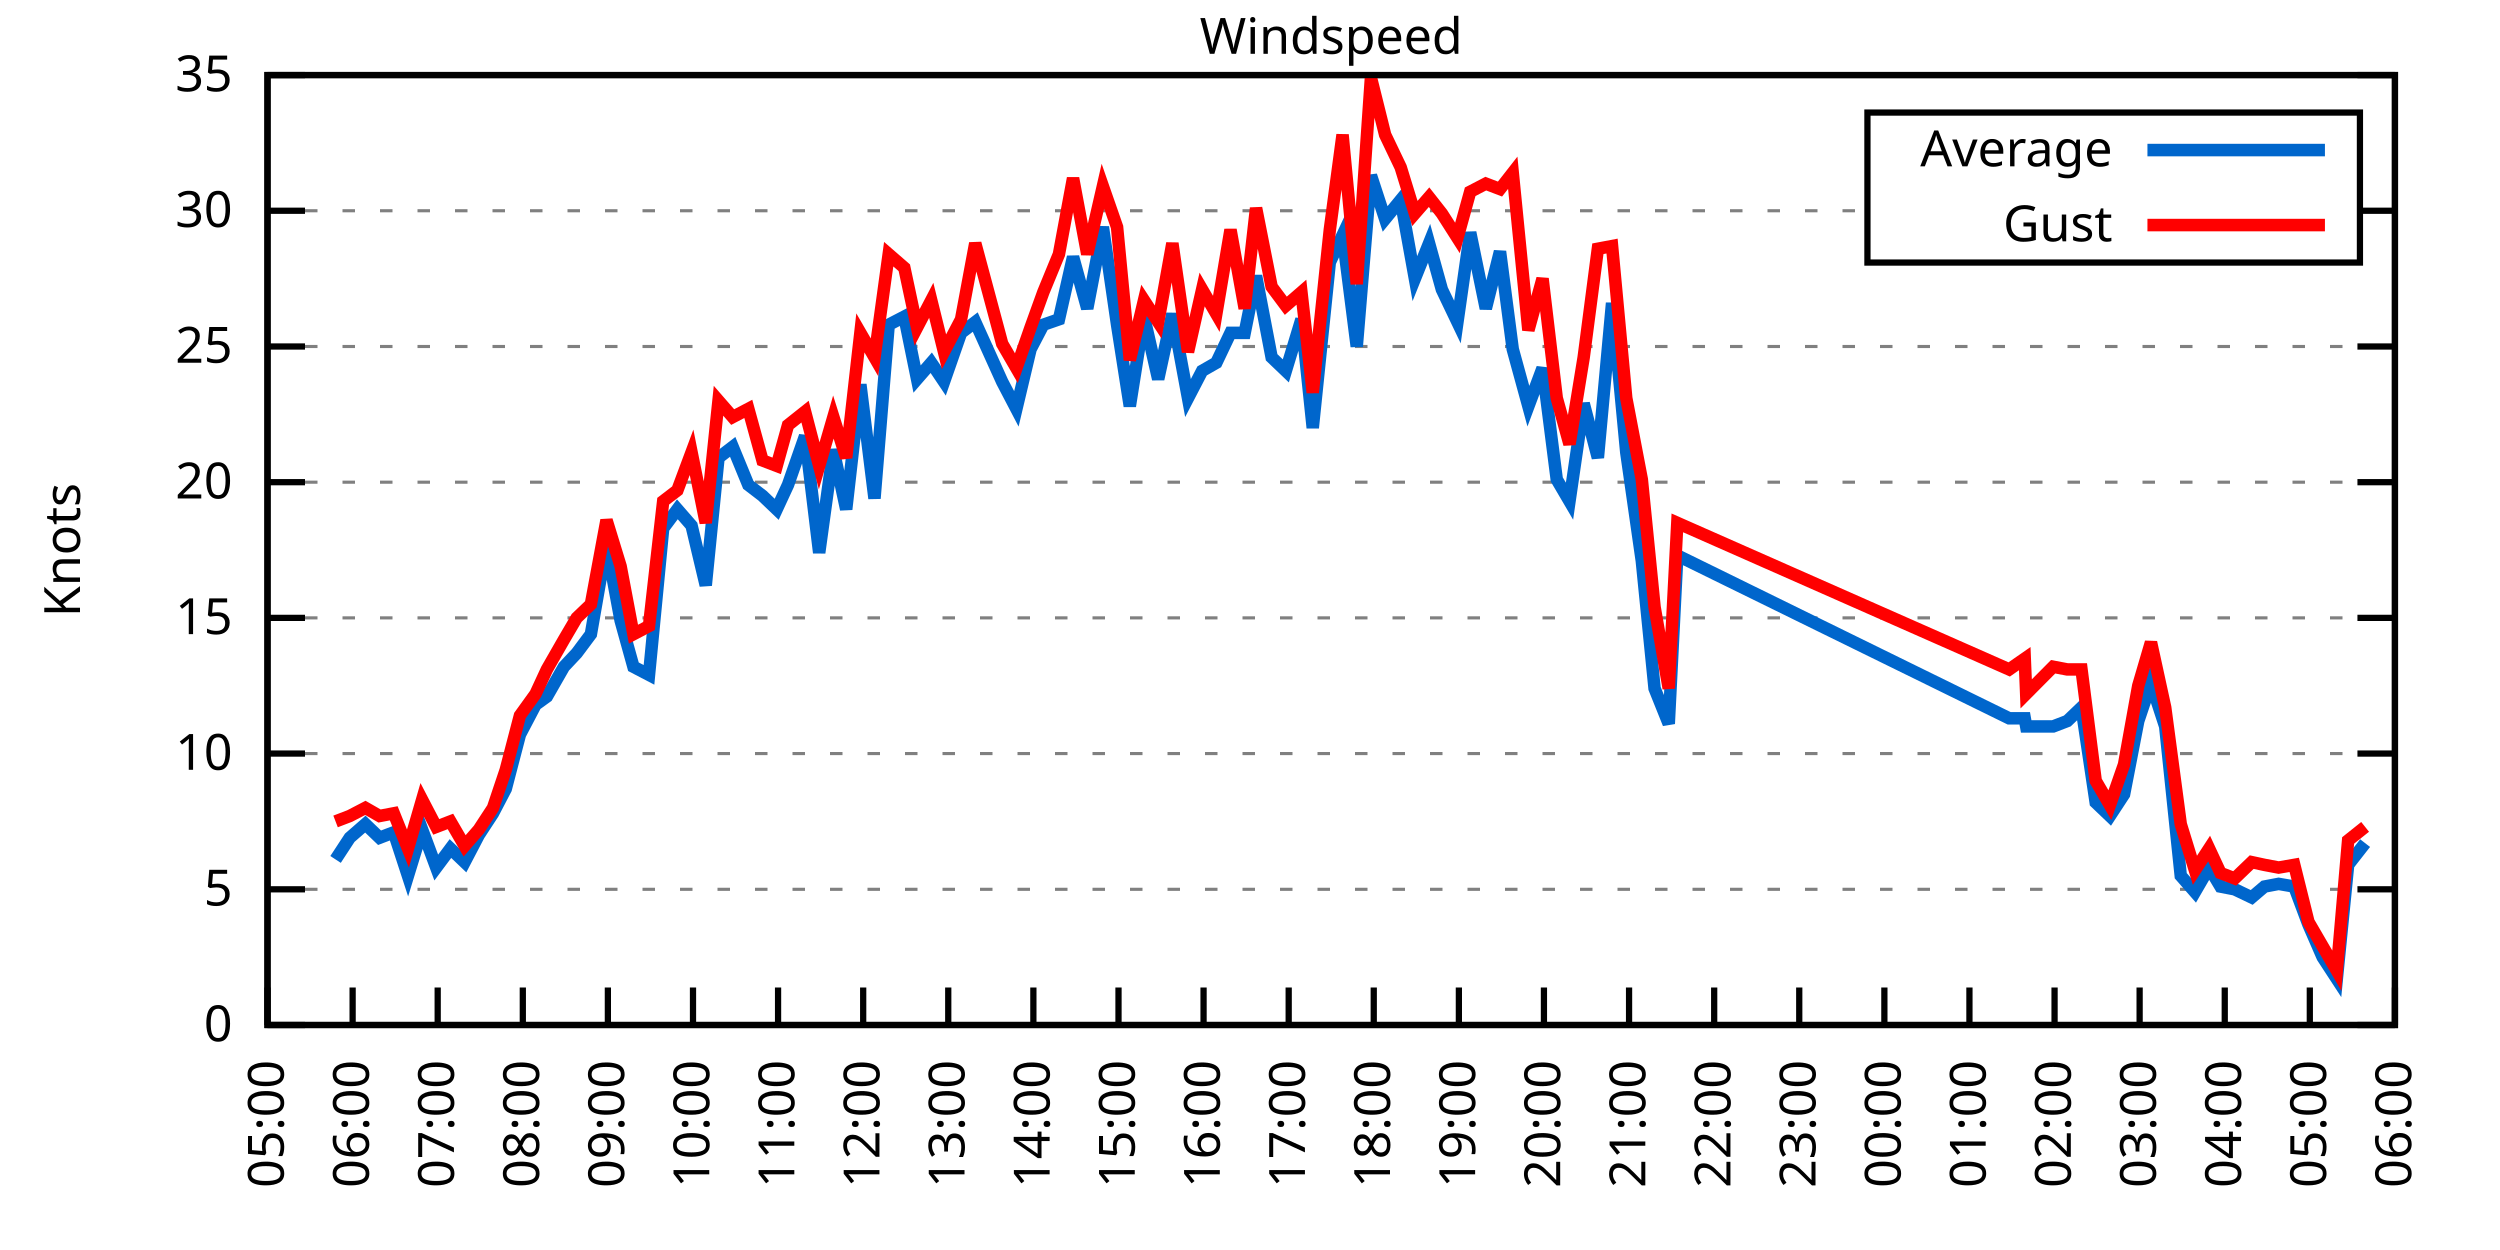
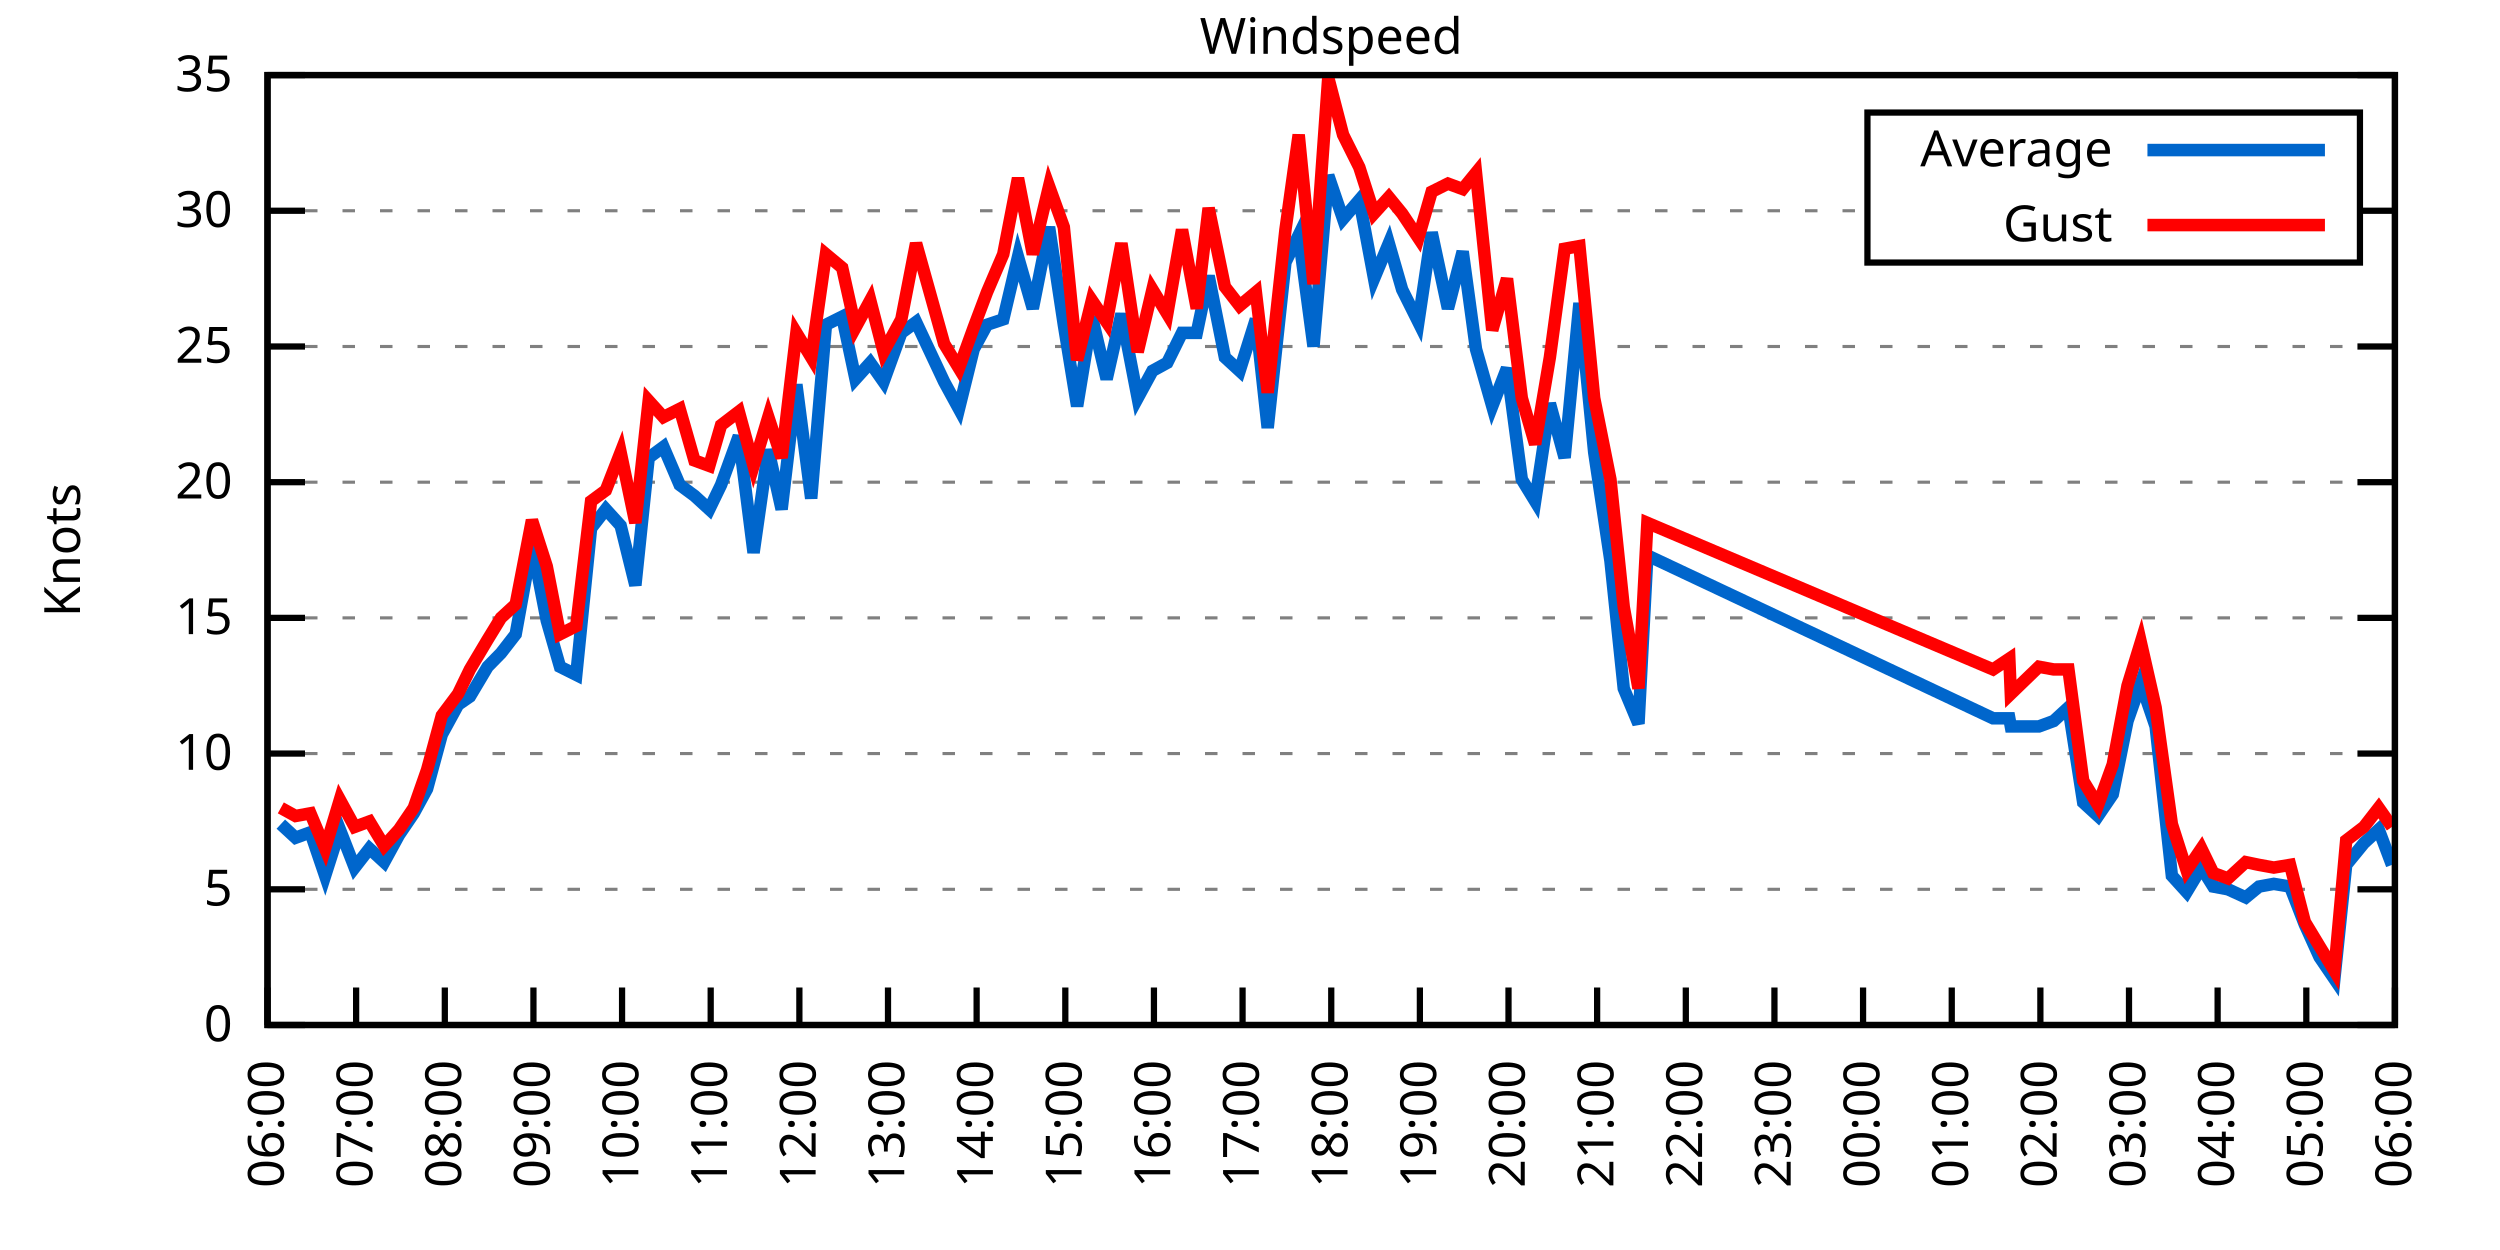
<svg xmlns="http://www.w3.org/2000/svg" xmlns:xlink="http://www.w3.org/1999/xlink" width="400" height="200" viewBox="0 0 400 200">
  <g id="gnuplot_canvas">
    <rect x="0" y="0" width="400" height="200" fill="none" />
    <defs>
      <circle id="gpDot" r="0.5" stroke-width="0.5" stroke="currentColor" />
      <path id="gpPt0" stroke-width="0.333" stroke="currentColor" d="M-1,0 h2 M0,-1 v2" />
      <path id="gpPt1" stroke-width="0.333" stroke="currentColor" d="M-1,-1 L1,1 M1,-1 L-1,1" />
      <path id="gpPt2" stroke-width="0.333" stroke="currentColor" d="M-1,0 L1,0 M0,-1 L0,1 M-1,-1 L1,1 M-1,1 L1,-1" />
      <rect id="gpPt3" stroke-width="0.333" stroke="currentColor" x="-1" y="-1" width="2" height="2" />
      <rect id="gpPt4" stroke-width="0.333" stroke="currentColor" fill="currentColor" x="-1" y="-1" width="2" height="2" />
      <circle id="gpPt5" stroke-width="0.333" stroke="currentColor" cx="0" cy="0" r="1" />
      <use xlink:href="#gpPt5" id="gpPt6" fill="currentColor" stroke="none" />
      <path id="gpPt7" stroke-width="0.333" stroke="currentColor" d="M0,-1.33 L-1.33,0.67 L1.33,0.67 z" />
      <use xlink:href="#gpPt7" id="gpPt8" fill="currentColor" stroke="none" />
      <use xlink:href="#gpPt7" id="gpPt9" stroke="currentColor" transform="rotate(180)" />
      <use xlink:href="#gpPt9" id="gpPt10" fill="currentColor" stroke="none" />
      <use xlink:href="#gpPt3" id="gpPt11" stroke="currentColor" transform="rotate(45)" />
      <use xlink:href="#gpPt11" id="gpPt12" fill="currentColor" stroke="none" />
      <path id="gpPt13" stroke-width="0.333" stroke="currentColor" d="M0,1.330 L1.265,0.411 L0.782,-1.067 L-0.782,-1.076 L-1.265,0.411 z" />
      <use xlink:href="#gpPt13" id="gpPt14" fill="currentColor" stroke="none" />
      <filter id="textbox" filterUnits="objectBoundingBox" x="0" y="0" height="1" width="1">
        <feFlood flood-color="white" flood-opacity="1" result="bgnd" />
        <feComposite in="SourceGraphic" in2="bgnd" operator="atop" />
      </filter>
      <filter id="greybox" filterUnits="objectBoundingBox" x="0" y="0" height="1" width="1">
        <feFlood flood-color="lightgrey" flood-opacity="1" result="grey" />
        <feComposite in="SourceGraphic" in2="grey" operator="atop" />
      </filter>
    </defs>
    <g fill="none" color="white" stroke="currentColor" stroke-width="1.00" stroke-linecap="butt" stroke-linejoin="miter">
</g>
    <g fill="none" color="black" stroke="currentColor" stroke-width="1.00" stroke-linecap="butt" stroke-linejoin="miter">
      <g stroke="none" shape-rendering="crispEdges">
        <polygon fill="rgb(255, 255, 255)" points="42.80,164.00 383.18,164.00 383.18,12.02 42.80,12.02 " />
      </g>
    </g>
    <g fill="none" color="black" stroke="currentColor" stroke-width="1.00" stroke-linecap="butt" stroke-linejoin="miter">
</g>
    <g fill="none" color="black" stroke="black" stroke-width="0.50" stroke-linecap="butt" stroke-linejoin="miter">
</g>
    <g fill="none" color="gray" stroke="currentColor" stroke-width="0.50" stroke-linecap="butt" stroke-linejoin="miter">
      <path stroke="gray" stroke-dasharray="2,4" class="gridline" d="M42.80,164.00 L383.19,164.00  " />
    </g>
    <g fill="none" color="gray" stroke="gray" stroke-width="1.00" stroke-linecap="butt" stroke-linejoin="miter">
</g>
    <g fill="none" color="black" stroke="currentColor" stroke-width="1.00" stroke-linecap="butt" stroke-linejoin="miter">
      <path stroke="black" d="M42.80,164.00 L48.80,164.00 M383.19,164.00 L377.19,164.00  " />
      <g transform="translate(37.20,166.60)" stroke="none" fill="black" font-family="Sans" font-size="8.00" text-anchor="end">
        <text>
          <tspan font-family="Sans"> 0</tspan>
        </text>
      </g>
    </g>
    <g fill="none" color="black" stroke="currentColor" stroke-width="1.00" stroke-linecap="butt" stroke-linejoin="miter">
</g>
    <g fill="none" color="black" stroke="black" stroke-width="0.50" stroke-linecap="butt" stroke-linejoin="miter">
</g>
    <g fill="none" color="gray" stroke="currentColor" stroke-width="0.50" stroke-linecap="butt" stroke-linejoin="miter">
      <path stroke="gray" stroke-dasharray="2,4" class="gridline" d="M42.80,142.29 L383.19,142.29  " />
    </g>
    <g fill="none" color="gray" stroke="gray" stroke-width="1.00" stroke-linecap="butt" stroke-linejoin="miter">
</g>
    <g fill="none" color="black" stroke="currentColor" stroke-width="1.00" stroke-linecap="butt" stroke-linejoin="miter">
      <path stroke="black" d="M42.80,142.29 L48.80,142.29 M383.19,142.29 L377.19,142.29  " />
      <g transform="translate(37.20,144.89)" stroke="none" fill="black" font-family="Sans" font-size="8.00" text-anchor="end">
        <text>
          <tspan font-family="Sans"> 5</tspan>
        </text>
      </g>
    </g>
    <g fill="none" color="black" stroke="currentColor" stroke-width="1.00" stroke-linecap="butt" stroke-linejoin="miter">
</g>
    <g fill="none" color="black" stroke="black" stroke-width="0.50" stroke-linecap="butt" stroke-linejoin="miter">
</g>
    <g fill="none" color="gray" stroke="currentColor" stroke-width="0.50" stroke-linecap="butt" stroke-linejoin="miter">
      <path stroke="gray" stroke-dasharray="2,4" class="gridline" d="M42.80,120.57 L383.19,120.57  " />
    </g>
    <g fill="none" color="gray" stroke="gray" stroke-width="1.00" stroke-linecap="butt" stroke-linejoin="miter">
</g>
    <g fill="none" color="black" stroke="currentColor" stroke-width="1.00" stroke-linecap="butt" stroke-linejoin="miter">
      <path stroke="black" d="M42.80,120.57 L48.80,120.57 M383.19,120.57 L377.19,120.57  " />
      <g transform="translate(37.20,123.17)" stroke="none" fill="black" font-family="Sans" font-size="8.00" text-anchor="end">
        <text>
          <tspan font-family="Sans"> 10</tspan>
        </text>
      </g>
    </g>
    <g fill="none" color="black" stroke="currentColor" stroke-width="1.00" stroke-linecap="butt" stroke-linejoin="miter">
</g>
    <g fill="none" color="black" stroke="black" stroke-width="0.50" stroke-linecap="butt" stroke-linejoin="miter">
</g>
    <g fill="none" color="gray" stroke="currentColor" stroke-width="0.50" stroke-linecap="butt" stroke-linejoin="miter">
      <path stroke="gray" stroke-dasharray="2,4" class="gridline" d="M42.80,98.86 L383.19,98.86  " />
    </g>
    <g fill="none" color="gray" stroke="gray" stroke-width="1.00" stroke-linecap="butt" stroke-linejoin="miter">
</g>
    <g fill="none" color="black" stroke="currentColor" stroke-width="1.00" stroke-linecap="butt" stroke-linejoin="miter">
      <path stroke="black" d="M42.80,98.86 L48.80,98.86 M383.19,98.86 L377.19,98.86  " />
      <g transform="translate(37.20,101.46)" stroke="none" fill="black" font-family="Sans" font-size="8.00" text-anchor="end">
        <text>
          <tspan font-family="Sans"> 15</tspan>
        </text>
      </g>
    </g>
    <g fill="none" color="black" stroke="currentColor" stroke-width="1.00" stroke-linecap="butt" stroke-linejoin="miter">
</g>
    <g fill="none" color="black" stroke="black" stroke-width="0.50" stroke-linecap="butt" stroke-linejoin="miter">
</g>
    <g fill="none" color="gray" stroke="currentColor" stroke-width="0.50" stroke-linecap="butt" stroke-linejoin="miter">
      <path stroke="gray" stroke-dasharray="2,4" class="gridline" d="M42.80,77.15 L383.19,77.15  " />
    </g>
    <g fill="none" color="gray" stroke="gray" stroke-width="1.00" stroke-linecap="butt" stroke-linejoin="miter">
</g>
    <g fill="none" color="black" stroke="currentColor" stroke-width="1.00" stroke-linecap="butt" stroke-linejoin="miter">
      <path stroke="black" d="M42.80,77.15 L48.80,77.15 M383.19,77.15 L377.19,77.15  " />
      <g transform="translate(37.20,79.75)" stroke="none" fill="black" font-family="Sans" font-size="8.00" text-anchor="end">
        <text>
          <tspan font-family="Sans"> 20</tspan>
        </text>
      </g>
    </g>
    <g fill="none" color="black" stroke="currentColor" stroke-width="1.00" stroke-linecap="butt" stroke-linejoin="miter">
</g>
    <g fill="none" color="black" stroke="black" stroke-width="0.50" stroke-linecap="butt" stroke-linejoin="miter">
</g>
    <g fill="none" color="gray" stroke="currentColor" stroke-width="0.50" stroke-linecap="butt" stroke-linejoin="miter">
      <path stroke="gray" stroke-dasharray="2,4" class="gridline" d="M42.80,55.44 L383.19,55.44  " />
    </g>
    <g fill="none" color="gray" stroke="gray" stroke-width="1.00" stroke-linecap="butt" stroke-linejoin="miter">
</g>
    <g fill="none" color="black" stroke="currentColor" stroke-width="1.00" stroke-linecap="butt" stroke-linejoin="miter">
      <path stroke="black" d="M42.80,55.44 L48.80,55.44 M383.19,55.44 L377.19,55.44  " />
      <g transform="translate(37.20,58.04)" stroke="none" fill="black" font-family="Sans" font-size="8.00" text-anchor="end">
        <text>
          <tspan font-family="Sans"> 25</tspan>
        </text>
      </g>
    </g>
    <g fill="none" color="black" stroke="currentColor" stroke-width="1.00" stroke-linecap="butt" stroke-linejoin="miter">
</g>
    <g fill="none" color="black" stroke="black" stroke-width="0.50" stroke-linecap="butt" stroke-linejoin="miter">
</g>
    <g fill="none" color="gray" stroke="currentColor" stroke-width="0.50" stroke-linecap="butt" stroke-linejoin="miter">
      <path stroke="gray" stroke-dasharray="2,4" class="gridline" d="M42.80,33.72 L298.79,33.72 M377.59,33.72 L383.19,33.72  " />
    </g>
    <g fill="none" color="gray" stroke="gray" stroke-width="1.00" stroke-linecap="butt" stroke-linejoin="miter">
</g>
    <g fill="none" color="black" stroke="currentColor" stroke-width="1.00" stroke-linecap="butt" stroke-linejoin="miter">
      <path stroke="black" d="M42.80,33.72 L48.80,33.72 M383.19,33.72 L377.19,33.72  " />
      <g transform="translate(37.20,36.32)" stroke="none" fill="black" font-family="Sans" font-size="8.00" text-anchor="end">
        <text>
          <tspan font-family="Sans"> 30</tspan>
        </text>
      </g>
    </g>
    <g fill="none" color="black" stroke="currentColor" stroke-width="1.00" stroke-linecap="butt" stroke-linejoin="miter">
</g>
    <g fill="none" color="black" stroke="black" stroke-width="0.50" stroke-linecap="butt" stroke-linejoin="miter">
</g>
    <g fill="none" color="gray" stroke="currentColor" stroke-width="0.50" stroke-linecap="butt" stroke-linejoin="miter">
      <path stroke="gray" stroke-dasharray="2,4" class="gridline" d="M42.80,12.01 L383.19,12.01  " />
    </g>
    <g fill="none" color="gray" stroke="gray" stroke-width="1.00" stroke-linecap="butt" stroke-linejoin="miter">
</g>
    <g fill="none" color="black" stroke="currentColor" stroke-width="1.00" stroke-linecap="butt" stroke-linejoin="miter">
      <path stroke="black" d="M42.80,12.01 L48.80,12.01 M383.19,12.01 L377.19,12.01  " />
      <g transform="translate(37.20,14.61)" stroke="none" fill="black" font-family="Sans" font-size="8.00" text-anchor="end">
        <text>
          <tspan font-family="Sans"> 35</tspan>
        </text>
      </g>
    </g>
    <g fill="none" color="black" stroke="currentColor" stroke-width="1.00" stroke-linecap="butt" stroke-linejoin="miter">
      <path stroke="black" d="M42.80,164.00 L42.80,158.00  " />
      <g transform="translate(45.40,169.60) rotate(270.00)" stroke="none" fill="black" font-family="Sans" font-size="8.00" text-anchor="end">
        <text>
-           <tspan font-family="Sans">05:00</tspan>
-         </text>
-       </g>
-     </g>
-     <g fill="none" color="black" stroke="currentColor" stroke-width="1.00" stroke-linecap="butt" stroke-linejoin="miter">
-       <path stroke="black" d="M56.42,164.00 L56.42,158.00  " />
-       <g transform="translate(59.02,169.60) rotate(270.00)" stroke="none" fill="black" font-family="Sans" font-size="8.00" text-anchor="end">
-         <text>
          <tspan font-family="Sans">06:00</tspan>
        </text>
      </g>
    </g>
    <g fill="none" color="black" stroke="currentColor" stroke-width="1.00" stroke-linecap="butt" stroke-linejoin="miter">
-       <path stroke="black" d="M70.03,164.00 L70.03,158.00  " />
-       <g transform="translate(72.63,169.60) rotate(270.00)" stroke="none" fill="black" font-family="Sans" font-size="8.00" text-anchor="end">
+       <path stroke="black" d="M56.98,164.00 L56.98,158.00  " />
+       <g transform="translate(59.58,169.60) rotate(270.00)" stroke="none" fill="black" font-family="Sans" font-size="8.00" text-anchor="end">
        <text>
          <tspan font-family="Sans">07:00</tspan>
        </text>
      </g>
    </g>
    <g fill="none" color="black" stroke="currentColor" stroke-width="1.00" stroke-linecap="butt" stroke-linejoin="miter">
-       <path stroke="black" d="M83.65,164.00 L83.65,158.00  " />
-       <g transform="translate(86.25,169.60) rotate(270.00)" stroke="none" fill="black" font-family="Sans" font-size="8.00" text-anchor="end">
+       <path stroke="black" d="M71.17,164.00 L71.17,158.00  " />
+       <g transform="translate(73.77,169.60) rotate(270.00)" stroke="none" fill="black" font-family="Sans" font-size="8.00" text-anchor="end">
        <text>
          <tspan font-family="Sans">08:00</tspan>
        </text>
      </g>
    </g>
    <g fill="none" color="black" stroke="currentColor" stroke-width="1.00" stroke-linecap="butt" stroke-linejoin="miter">
-       <path stroke="black" d="M97.26,164.00 L97.26,158.00  " />
-       <g transform="translate(99.86,169.60) rotate(270.00)" stroke="none" fill="black" font-family="Sans" font-size="8.00" text-anchor="end">
+       <path stroke="black" d="M85.35,164.00 L85.35,158.00  " />
+       <g transform="translate(87.95,169.60) rotate(270.00)" stroke="none" fill="black" font-family="Sans" font-size="8.00" text-anchor="end">
        <text>
          <tspan font-family="Sans">09:00</tspan>
        </text>
      </g>
    </g>
    <g fill="none" color="black" stroke="currentColor" stroke-width="1.00" stroke-linecap="butt" stroke-linejoin="miter">
-       <path stroke="black" d="M110.88,164.00 L110.88,158.00  " />
-       <g transform="translate(113.48,169.60) rotate(270.00)" stroke="none" fill="black" font-family="Sans" font-size="8.00" text-anchor="end">
+       <path stroke="black" d="M99.53,164.00 L99.53,158.00  " />
+       <g transform="translate(102.13,169.60) rotate(270.00)" stroke="none" fill="black" font-family="Sans" font-size="8.00" text-anchor="end">
        <text>
          <tspan font-family="Sans">10:00</tspan>
        </text>
      </g>
    </g>
    <g fill="none" color="black" stroke="currentColor" stroke-width="1.00" stroke-linecap="butt" stroke-linejoin="miter">
-       <path stroke="black" d="M124.49,164.00 L124.49,158.00  " />
-       <g transform="translate(127.09,169.60) rotate(270.00)" stroke="none" fill="black" font-family="Sans" font-size="8.00" text-anchor="end">
+       <path stroke="black" d="M113.71,164.00 L113.71,158.00  " />
+       <g transform="translate(116.31,169.60) rotate(270.00)" stroke="none" fill="black" font-family="Sans" font-size="8.00" text-anchor="end">
        <text>
          <tspan font-family="Sans">11:00</tspan>
        </text>
      </g>
    </g>
    <g fill="none" color="black" stroke="currentColor" stroke-width="1.00" stroke-linecap="butt" stroke-linejoin="miter">
-       <path stroke="black" d="M138.11,164.00 L138.11,158.00  " />
-       <g transform="translate(140.71,169.60) rotate(270.00)" stroke="none" fill="black" font-family="Sans" font-size="8.00" text-anchor="end">
+       <path stroke="black" d="M127.90,164.00 L127.90,158.00  " />
+       <g transform="translate(130.50,169.60) rotate(270.00)" stroke="none" fill="black" font-family="Sans" font-size="8.00" text-anchor="end">
        <text>
          <tspan font-family="Sans">12:00</tspan>
        </text>
      </g>
    </g>
    <g fill="none" color="black" stroke="currentColor" stroke-width="1.00" stroke-linecap="butt" stroke-linejoin="miter">
-       <path stroke="black" d="M151.72,164.00 L151.72,158.00  " />
-       <g transform="translate(154.32,169.60) rotate(270.00)" stroke="none" fill="black" font-family="Sans" font-size="8.00" text-anchor="end">
+       <path stroke="black" d="M142.08,164.00 L142.08,158.00  " />
+       <g transform="translate(144.68,169.60) rotate(270.00)" stroke="none" fill="black" font-family="Sans" font-size="8.00" text-anchor="end">
        <text>
          <tspan font-family="Sans">13:00</tspan>
        </text>
      </g>
    </g>
    <g fill="none" color="black" stroke="currentColor" stroke-width="1.00" stroke-linecap="butt" stroke-linejoin="miter">
-       <path stroke="black" d="M165.34,164.00 L165.34,158.00  " />
-       <g transform="translate(167.94,169.60) rotate(270.00)" stroke="none" fill="black" font-family="Sans" font-size="8.00" text-anchor="end">
+       <path stroke="black" d="M156.26,164.00 L156.26,158.00  " />
+       <g transform="translate(158.86,169.60) rotate(270.00)" stroke="none" fill="black" font-family="Sans" font-size="8.00" text-anchor="end">
        <text>
          <tspan font-family="Sans">14:00</tspan>
        </text>
      </g>
    </g>
    <g fill="none" color="black" stroke="currentColor" stroke-width="1.00" stroke-linecap="butt" stroke-linejoin="miter">
-       <path stroke="black" d="M178.96,164.00 L178.96,158.00  " />
-       <g transform="translate(181.56,169.60) rotate(270.00)" stroke="none" fill="black" font-family="Sans" font-size="8.00" text-anchor="end">
+       <path stroke="black" d="M170.45,164.00 L170.45,158.00  " />
+       <g transform="translate(173.05,169.60) rotate(270.00)" stroke="none" fill="black" font-family="Sans" font-size="8.00" text-anchor="end">
        <text>
          <tspan font-family="Sans">15:00</tspan>
        </text>
      </g>
    </g>
    <g fill="none" color="black" stroke="currentColor" stroke-width="1.00" stroke-linecap="butt" stroke-linejoin="miter">
-       <path stroke="black" d="M192.57,164.00 L192.57,158.00  " />
-       <g transform="translate(195.17,169.60) rotate(270.00)" stroke="none" fill="black" font-family="Sans" font-size="8.00" text-anchor="end">
+       <path stroke="black" d="M184.63,164.00 L184.63,158.00  " />
+       <g transform="translate(187.23,169.60) rotate(270.00)" stroke="none" fill="black" font-family="Sans" font-size="8.00" text-anchor="end">
        <text>
          <tspan font-family="Sans">16:00</tspan>
        </text>
      </g>
    </g>
    <g fill="none" color="black" stroke="currentColor" stroke-width="1.00" stroke-linecap="butt" stroke-linejoin="miter">
-       <path stroke="black" d="M206.19,164.00 L206.19,158.00  " />
-       <g transform="translate(208.79,169.60) rotate(270.00)" stroke="none" fill="black" font-family="Sans" font-size="8.00" text-anchor="end">
+       <path stroke="black" d="M198.81,164.00 L198.81,158.00  " />
+       <g transform="translate(201.41,169.60) rotate(270.00)" stroke="none" fill="black" font-family="Sans" font-size="8.00" text-anchor="end">
        <text>
          <tspan font-family="Sans">17:00</tspan>
        </text>
      </g>
    </g>
    <g fill="none" color="black" stroke="currentColor" stroke-width="1.00" stroke-linecap="butt" stroke-linejoin="miter">
-       <path stroke="black" d="M219.80,164.00 L219.80,158.00  " />
-       <g transform="translate(222.40,169.60) rotate(270.00)" stroke="none" fill="black" font-family="Sans" font-size="8.00" text-anchor="end">
+       <path stroke="black" d="M213.00,164.00 L213.00,158.00  " />
+       <g transform="translate(215.60,169.60) rotate(270.00)" stroke="none" fill="black" font-family="Sans" font-size="8.00" text-anchor="end">
        <text>
          <tspan font-family="Sans">18:00</tspan>
        </text>
      </g>
    </g>
    <g fill="none" color="black" stroke="currentColor" stroke-width="1.00" stroke-linecap="butt" stroke-linejoin="miter">
-       <path stroke="black" d="M233.42,164.00 L233.42,158.00  " />
-       <g transform="translate(236.02,169.60) rotate(270.00)" stroke="none" fill="black" font-family="Sans" font-size="8.00" text-anchor="end">
+       <path stroke="black" d="M227.18,164.00 L227.18,158.00  " />
+       <g transform="translate(229.78,169.60) rotate(270.00)" stroke="none" fill="black" font-family="Sans" font-size="8.00" text-anchor="end">
        <text>
          <tspan font-family="Sans">19:00</tspan>
        </text>
      </g>
    </g>
    <g fill="none" color="black" stroke="currentColor" stroke-width="1.00" stroke-linecap="butt" stroke-linejoin="miter">
-       <path stroke="black" d="M247.03,164.00 L247.03,158.00  " />
-       <g transform="translate(249.63,169.60) rotate(270.00)" stroke="none" fill="black" font-family="Sans" font-size="8.00" text-anchor="end">
+       <path stroke="black" d="M241.36,164.00 L241.36,158.00  " />
+       <g transform="translate(243.96,169.60) rotate(270.00)" stroke="none" fill="black" font-family="Sans" font-size="8.00" text-anchor="end">
        <text>
          <tspan font-family="Sans">20:00</tspan>
        </text>
      </g>
    </g>
    <g fill="none" color="black" stroke="currentColor" stroke-width="1.00" stroke-linecap="butt" stroke-linejoin="miter">
-       <path stroke="black" d="M260.65,164.00 L260.65,158.00  " />
-       <g transform="translate(263.25,169.60) rotate(270.00)" stroke="none" fill="black" font-family="Sans" font-size="8.00" text-anchor="end">
+       <path stroke="black" d="M255.54,164.00 L255.54,158.00  " />
+       <g transform="translate(258.14,169.60) rotate(270.00)" stroke="none" fill="black" font-family="Sans" font-size="8.00" text-anchor="end">
        <text>
          <tspan font-family="Sans">21:00</tspan>
        </text>
      </g>
    </g>
    <g fill="none" color="black" stroke="currentColor" stroke-width="1.00" stroke-linecap="butt" stroke-linejoin="miter">
-       <path stroke="black" d="M274.27,164.00 L274.27,158.00  " />
-       <g transform="translate(276.87,169.60) rotate(270.00)" stroke="none" fill="black" font-family="Sans" font-size="8.00" text-anchor="end">
+       <path stroke="black" d="M269.73,164.00 L269.73,158.00  " />
+       <g transform="translate(272.33,169.60) rotate(270.00)" stroke="none" fill="black" font-family="Sans" font-size="8.00" text-anchor="end">
        <text>
          <tspan font-family="Sans">22:00</tspan>
        </text>
      </g>
    </g>
    <g fill="none" color="black" stroke="currentColor" stroke-width="1.00" stroke-linecap="butt" stroke-linejoin="miter">
-       <path stroke="black" d="M287.88,164.00 L287.88,158.00  " />
-       <g transform="translate(290.48,169.60) rotate(270.00)" stroke="none" fill="black" font-family="Sans" font-size="8.00" text-anchor="end">
+       <path stroke="black" d="M283.91,164.00 L283.91,158.00  " />
+       <g transform="translate(286.51,169.60) rotate(270.00)" stroke="none" fill="black" font-family="Sans" font-size="8.00" text-anchor="end">
        <text>
          <tspan font-family="Sans">23:00</tspan>
        </text>
      </g>
    </g>
    <g fill="none" color="black" stroke="currentColor" stroke-width="1.00" stroke-linecap="butt" stroke-linejoin="miter">
-       <path stroke="black" d="M301.50,164.00 L301.50,158.00  " />
-       <g transform="translate(304.10,169.60) rotate(270.00)" stroke="none" fill="black" font-family="Sans" font-size="8.00" text-anchor="end">
+       <path stroke="black" d="M298.09,164.00 L298.09,158.00  " />
+       <g transform="translate(300.69,169.60) rotate(270.00)" stroke="none" fill="black" font-family="Sans" font-size="8.00" text-anchor="end">
        <text>
          <tspan font-family="Sans">00:00</tspan>
        </text>
      </g>
    </g>
    <g fill="none" color="black" stroke="currentColor" stroke-width="1.00" stroke-linecap="butt" stroke-linejoin="miter">
-       <path stroke="black" d="M315.11,164.00 L315.11,158.00  " />
-       <g transform="translate(317.71,169.60) rotate(270.00)" stroke="none" fill="black" font-family="Sans" font-size="8.00" text-anchor="end">
+       <path stroke="black" d="M312.28,164.00 L312.28,158.00  " />
+       <g transform="translate(314.88,169.60) rotate(270.00)" stroke="none" fill="black" font-family="Sans" font-size="8.00" text-anchor="end">
        <text>
          <tspan font-family="Sans">01:00</tspan>
        </text>
      </g>
    </g>
    <g fill="none" color="black" stroke="currentColor" stroke-width="1.00" stroke-linecap="butt" stroke-linejoin="miter">
-       <path stroke="black" d="M328.73,164.00 L328.73,158.00  " />
-       <g transform="translate(331.33,169.60) rotate(270.00)" stroke="none" fill="black" font-family="Sans" font-size="8.00" text-anchor="end">
+       <path stroke="black" d="M326.46,164.00 L326.46,158.00  " />
+       <g transform="translate(329.06,169.60) rotate(270.00)" stroke="none" fill="black" font-family="Sans" font-size="8.00" text-anchor="end">
        <text>
          <tspan font-family="Sans">02:00</tspan>
        </text>
      </g>
    </g>
    <g fill="none" color="black" stroke="currentColor" stroke-width="1.00" stroke-linecap="butt" stroke-linejoin="miter">
-       <path stroke="black" d="M342.34,164.00 L342.34,158.00  " />
-       <g transform="translate(344.94,169.60) rotate(270.00)" stroke="none" fill="black" font-family="Sans" font-size="8.00" text-anchor="end">
+       <path stroke="black" d="M340.64,164.00 L340.64,158.00  " />
+       <g transform="translate(343.24,169.60) rotate(270.00)" stroke="none" fill="black" font-family="Sans" font-size="8.00" text-anchor="end">
        <text>
          <tspan font-family="Sans">03:00</tspan>
        </text>
      </g>
    </g>
    <g fill="none" color="black" stroke="currentColor" stroke-width="1.00" stroke-linecap="butt" stroke-linejoin="miter">
-       <path stroke="black" d="M355.96,164.00 L355.96,158.00  " />
-       <g transform="translate(358.56,169.60) rotate(270.00)" stroke="none" fill="black" font-family="Sans" font-size="8.00" text-anchor="end">
+       <path stroke="black" d="M354.82,164.00 L354.82,158.00  " />
+       <g transform="translate(357.42,169.60) rotate(270.00)" stroke="none" fill="black" font-family="Sans" font-size="8.00" text-anchor="end">
        <text>
          <tspan font-family="Sans">04:00</tspan>
        </text>
      </g>
    </g>
    <g fill="none" color="black" stroke="currentColor" stroke-width="1.00" stroke-linecap="butt" stroke-linejoin="miter">
-       <path stroke="black" d="M369.57,164.00 L369.57,158.00  " />
-       <g transform="translate(372.17,169.60) rotate(270.00)" stroke="none" fill="black" font-family="Sans" font-size="8.00" text-anchor="end">
+       <path stroke="black" d="M369.01,164.00 L369.01,158.00  " />
+       <g transform="translate(371.61,169.60) rotate(270.00)" stroke="none" fill="black" font-family="Sans" font-size="8.00" text-anchor="end">
        <text>
          <tspan font-family="Sans">05:00</tspan>
        </text>
      </g>
    </g>
    <g fill="none" color="black" stroke="currentColor" stroke-width="1.00" stroke-linecap="butt" stroke-linejoin="miter">
      <path stroke="black" d="M383.19,164.00 L383.19,158.00  " />
      <g transform="translate(385.79,169.60) rotate(270.00)" stroke="none" fill="black" font-family="Sans" font-size="8.00" text-anchor="end">
        <text>
          <tspan font-family="Sans">06:00</tspan>
        </text>
      </g>
    </g>
    <g fill="none" color="black" stroke="currentColor" stroke-width="1.00" stroke-linecap="butt" stroke-linejoin="miter">
</g>
    <g fill="none" color="black" stroke="currentColor" stroke-width="1.00" stroke-linecap="butt" stroke-linejoin="miter">
      <path stroke="black" d="M42.80,12.01 L42.80,164.00 L383.19,164.00 L383.19,12.01 L42.80,12.01 Z  " />
    </g>
    <g fill="none" color="black" stroke="currentColor" stroke-width="1.00" stroke-linecap="butt" stroke-linejoin="miter">
</g>
    <g fill="none" color="black" stroke="currentColor" stroke-width="1.00" stroke-linecap="butt" stroke-linejoin="miter">
      <path stroke="black" d="M298.79,42.01 L298.79,18.01 L377.59,18.01 L377.59,42.01 L298.79,42.01 Z  " />
    </g>
    <g id="Windspeed_plot_1">
      <g fill="none" color="white" stroke="black" stroke-width="2.00" stroke-linecap="butt" stroke-linejoin="miter">
</g>
      <g fill="none" color="black" stroke="currentColor" stroke-width="2.00" stroke-linecap="butt" stroke-linejoin="miter">
        <g transform="translate(337.99,26.61)" stroke="none" fill="black" font-family="Sans" font-size="8.00" text-anchor="end">
          <text>
            <tspan font-family="Sans">Average</tspan>
          </text>
        </g>
      </g>
      <g fill="none" color="black" stroke="currentColor" stroke-width="2.00" stroke-linecap="butt" stroke-linejoin="miter">
-         <path stroke="rgb(  0, 102, 204)" d="M343.59,24.01 L371.99,24.01 M53.69,137.51 L55.96,134.04 L58.46,131.86 L60.73,134.04 L63.00,133.17 L65.27,140.12   L67.54,132.73 L69.80,138.81 L72.07,135.77 L74.34,137.94 L76.61,133.60 L78.88,130.13 L80.92,126.22 L83.19,117.53   L85.69,112.76 L87.50,111.45 L90.23,106.68 L92.27,104.51 L94.54,101.47 L97.04,87.14 L99.30,99.30 L101.35,106.68   L103.84,107.98 L106.11,84.53 L108.38,81.49 L110.65,84.10 L112.92,93.65 L114.96,73.24 L117.23,71.50 L119.73,77.58   L122.00,79.32 L124.27,81.49 L126.08,77.58 L128.81,69.77 L131.07,88.44 L133.34,71.94 L135.39,81.49 L137.66,61.52   L139.92,79.75 L142.19,51.96 L144.69,50.66 L146.73,60.65 L149.00,58.04 L151.04,61.08 L153.77,53.26 L156.04,51.53   L160.35,61.08 L162.62,65.42 L164.89,55.87 L166.93,51.96 L169.43,51.09 L171.69,41.11 L173.96,49.36 L176.46,36.33   L178.73,51.96 L180.77,64.99 L183.04,50.66 L185.31,60.65 L187.58,50.22 L190.08,63.69 L192.34,59.34 L194.61,58.04   L196.88,53.26 L199.15,53.26 L200.97,44.15 L203.46,57.17 L205.73,59.34 L208.23,51.09 L210.04,68.46 L212.77,41.97   L214.81,37.63 L217.08,55.44 L219.35,28.08 L221.62,35.03 L224.11,31.99 L226.38,44.58 L228.65,38.93 L230.70,46.32   L233.19,51.53 L235.23,37.20 L237.73,49.36 L240.00,40.24 L242.04,55.87 L244.54,64.99 L246.81,58.91 L249.08,76.71   L251.12,80.19 L253.39,64.56 L255.66,73.24 L257.93,48.49 L260.20,72.37 L262.69,89.74 L264.73,110.15 L267.00,115.80   L268.37,88.87 L321.47,114.93 L323.96,114.93 L324.19,116.23 L328.50,116.23 L330.77,115.36 L333.04,113.19 L335.31,128.39   L337.58,130.56 L339.85,127.09 L342.12,115.36 L344.16,109.28 L346.43,116.23 L348.92,140.12 L351.19,142.72 L353.46,138.81   L355.28,141.85 L357.55,142.29 L360.27,143.59 L362.31,141.85 L364.58,141.42 L367.08,141.85 L369.35,147.93 L371.62,153.14   L373.89,156.62 L375.70,138.38 L378.42,134.90  " />
+         <path stroke="rgb(  0, 102, 204)" d="M343.59,24.01 L371.99,24.01 M44.93,131.86 L47.29,134.04 L49.66,133.17 L52.02,140.12 L54.38,132.73 L56.75,138.81   L59.11,135.77 L61.47,137.94 L63.84,133.60 L66.20,130.13 L68.33,126.22 L70.69,117.53 L73.29,112.76 L75.18,111.45   L78.02,106.68 L80.15,104.51 L82.51,101.47 L85.11,87.14 L87.48,99.30 L89.60,106.68 L92.20,107.98 L94.57,84.53   L96.93,81.49 L99.30,84.10 L101.66,93.65 L103.79,73.24 L106.15,71.50 L108.75,77.58 L111.11,79.32 L113.48,81.49   L115.37,77.58 L118.21,69.77 L120.57,88.44 L122.93,71.94 L125.06,81.49 L127.42,61.52 L129.79,79.75 L132.15,51.96   L134.75,50.66 L136.88,60.65 L139.24,58.04 L141.37,61.08 L144.21,53.26 L146.57,51.53 L151.06,61.08 L153.43,65.42   L155.79,55.87 L157.92,51.96 L160.52,51.09 L162.88,41.11 L165.25,49.36 L167.85,36.33 L170.21,51.96 L172.34,64.99   L174.70,50.66 L177.06,60.65 L179.43,50.22 L182.03,63.69 L184.39,59.34 L186.76,58.04 L189.12,53.26 L191.48,53.26   L193.38,44.15 L195.98,57.17 L198.34,59.34 L200.94,51.09 L202.83,68.46 L205.67,41.97 L207.79,37.63 L210.16,55.44   L212.52,28.08 L214.89,35.03 L217.49,31.99 L219.85,44.58 L222.21,38.93 L224.34,46.32 L226.94,51.53 L229.07,37.20   L231.67,49.36 L234.03,40.24 L236.16,55.87 L238.76,64.99 L241.12,58.91 L243.49,76.71 L245.62,80.19 L247.98,64.56   L250.34,73.24 L252.71,48.49 L255.07,72.37 L257.67,89.74 L259.80,110.15 L262.16,115.80 L263.58,88.87 L318.89,114.93   L321.49,114.93 L321.73,116.23 L326.22,116.23 L328.59,115.36 L330.95,113.19 L333.31,128.39 L335.68,130.56 L338.04,127.09   L340.40,115.36 L342.53,109.28 L344.90,116.23 L347.50,140.12 L349.86,142.72 L352.22,138.81 L354.12,141.85 L356.48,142.29   L359.32,143.59 L361.44,141.85 L363.81,141.42 L366.41,141.85 L368.77,147.93 L371.13,153.14 L373.50,156.62 L375.39,138.38   L378.23,134.90 L380.59,132.73 L382.72,138.38  " />
      </g>
    </g>
    <g id="Windspeed_plot_2">
      <g fill="none" color="black" stroke="currentColor" stroke-width="2.00" stroke-linecap="butt" stroke-linejoin="miter">
        <g transform="translate(337.99,38.61)" stroke="none" fill="black" font-family="Sans" font-size="8.00" text-anchor="end">
          <text>
            <tspan font-family="Sans">Gust</tspan>
          </text>
        </g>
      </g>
      <g fill="none" color="black" stroke="currentColor" stroke-width="2.00" stroke-linecap="butt" stroke-linejoin="miter">
-         <path stroke="rgb(255,   0,   0)" d="M343.59,36.01 L371.99,36.01 M53.69,131.43 L55.96,130.56 L58.46,129.26 L60.73,130.56 L63.00,130.13 L65.27,135.77   L67.54,127.96 L69.80,132.30 L72.07,131.43 L74.34,135.34 L76.61,132.73 L78.88,129.26 L80.92,123.18 L83.19,114.49   L85.69,111.02 L87.50,107.11 L90.23,102.34 L92.27,98.86 L94.54,96.69 L97.04,83.23 L99.30,90.61 L101.35,101.47   L103.84,100.16 L106.11,80.19 L108.38,78.45 L110.65,72.37 L112.92,83.66 L114.96,64.12 L117.23,66.73 L119.73,65.42   L122.00,73.67 L124.27,74.54 L126.08,68.03 L128.81,65.86 L131.07,74.54 L133.34,66.73 L135.39,73.24 L137.66,53.26   L139.92,57.17 L142.19,40.67 L144.69,42.84 L146.73,52.40 L149.00,48.05 L151.04,56.30 L153.77,51.09 L156.04,38.93   L160.35,55.00 L162.62,58.91 L164.89,52.40 L166.93,46.75 L169.43,40.67 L171.69,28.51 L173.96,40.67 L176.46,29.81   L178.73,36.33 L180.77,57.61 L183.04,48.05 L185.31,51.53 L187.58,38.93 L190.08,56.30 L192.34,46.32 L194.61,50.22   L196.88,36.76 L199.15,49.36 L200.97,33.29 L203.46,45.88 L205.73,48.92 L208.23,46.75 L210.04,62.82 L212.77,36.76   L214.81,21.56 L217.08,45.45 L219.35,12.44 L221.62,21.56 L224.11,26.77 L226.38,34.16 L228.65,31.55 L230.70,34.16   L233.19,38.07 L235.23,30.68 L237.73,29.38 L240.00,30.25 L242.04,27.64 L244.54,52.83 L246.81,44.58 L249.08,63.69   L251.12,71.07 L253.39,57.17 L255.66,39.80 L257.93,39.37 L260.20,63.69 L262.69,76.71 L264.73,97.12 L267.00,110.15   L268.37,83.66 L321.47,107.11 L323.96,105.38 L324.19,111.02 L328.50,106.68 L330.77,107.11 L333.04,107.11 L335.31,124.92   L337.58,128.83 L339.85,122.31 L342.12,109.72 L344.16,102.77 L346.43,113.19 L348.92,131.86 L351.19,139.25 L353.46,135.77   L355.28,139.68 L357.55,140.55 L360.27,137.94 L362.31,138.38 L364.58,138.81 L367.08,138.38 L369.35,147.50 L371.62,151.41   L373.89,155.31 L375.70,134.47 L378.42,132.30  " />
+         <path stroke="rgb(255,   0,   0)" d="M343.59,36.01 L371.99,36.01 M44.93,129.26 L47.29,130.56 L49.66,130.13 L52.02,135.77 L54.38,127.96 L56.75,132.30   L59.11,131.43 L61.47,135.34 L63.84,132.73 L66.20,129.26 L68.33,123.18 L70.69,114.49 L73.29,111.02 L75.18,107.11   L78.02,102.34 L80.15,98.86 L82.51,96.69 L85.11,83.23 L87.48,90.61 L89.60,101.47 L92.20,100.16 L94.57,80.19   L96.93,78.45 L99.30,72.37 L101.66,83.66 L103.79,64.12 L106.15,66.73 L108.75,65.42 L111.11,73.67 L113.48,74.54   L115.37,68.03 L118.21,65.86 L120.57,74.54 L122.93,66.73 L125.06,73.24 L127.42,53.26 L129.79,57.17 L132.15,40.67   L134.75,42.84 L136.88,52.40 L139.24,48.05 L141.37,56.30 L144.21,51.09 L146.57,38.93 L151.06,55.00 L153.43,58.91   L155.79,52.40 L157.92,46.75 L160.52,40.67 L162.88,28.51 L165.25,40.67 L167.85,29.81 L170.21,36.33 L172.34,57.61   L174.70,48.05 L177.06,51.53 L179.43,38.93 L182.03,56.30 L184.39,46.32 L186.76,50.22 L189.12,36.76 L191.48,49.36   L193.38,33.29 L195.98,45.88 L198.34,48.92 L200.94,46.75 L202.83,62.82 L205.67,36.76 L207.79,21.56 L210.16,45.45   L212.52,12.44 L214.89,21.56 L217.49,26.77 L219.85,34.16 L222.21,31.55 L224.34,34.16 L226.94,38.07 L229.07,30.68   L231.67,29.38 L234.03,30.25 L236.16,27.64 L238.76,52.83 L241.12,44.58 L243.49,63.69 L245.62,71.07 L247.98,57.17   L250.34,39.80 L252.71,39.37 L255.07,63.69 L257.67,76.71 L259.80,97.12 L262.16,110.15 L263.58,83.66 L318.89,107.11   L321.49,105.38 L321.73,111.02 L326.22,106.68 L328.59,107.11 L330.95,107.11 L333.31,124.92 L335.68,128.83 L338.04,122.31   L340.40,109.72 L342.53,102.77 L344.90,113.19 L347.50,131.86 L349.86,139.25 L352.22,135.77 L354.12,139.68 L356.48,140.55   L359.32,137.94 L361.44,138.38 L363.81,138.81 L366.41,138.38 L368.77,147.50 L371.13,151.41 L373.50,155.31 L375.39,134.47   L378.23,132.30 L380.59,129.26 L382.72,132.30  " />
      </g>
    </g>
    <g fill="none" color="black" stroke="currentColor" stroke-width="2.00" stroke-linecap="butt" stroke-linejoin="miter">
</g>
    <g fill="none" color="black" stroke="black" stroke-width="1.00" stroke-linecap="butt" stroke-linejoin="miter">
</g>
    <g fill="none" color="black" stroke="currentColor" stroke-width="1.00" stroke-linecap="butt" stroke-linejoin="miter">
      <path stroke="black" d="M42.80,12.01 L42.80,164.00 L383.19,164.00 L383.19,12.01 L42.80,12.01 Z  " />
      <g transform="translate(12.80,88.01) rotate(270.00)" stroke="none" fill="black" font-family="Sans" font-size="8.00" text-anchor="middle">
        <text>
          <tspan font-family="Sans">Knots</tspan>
        </text>
      </g>
    </g>
    <g fill="none" color="black" stroke="currentColor" stroke-width="1.00" stroke-linecap="butt" stroke-linejoin="miter">
</g>
    <g fill="none" color="black" stroke="currentColor" stroke-width="1.00" stroke-linecap="butt" stroke-linejoin="miter">
      <g transform="translate(212.99,8.61)" stroke="none" fill="black" font-family="Sans" font-size="8.00" text-anchor="middle">
        <text>
          <tspan font-family="Sans">Windspeed</tspan>
        </text>
      </g>
    </g>
    <g fill="none" color="black" stroke="currentColor" stroke-width="1.00" stroke-linecap="butt" stroke-linejoin="miter">
</g>
  </g>
</svg>
